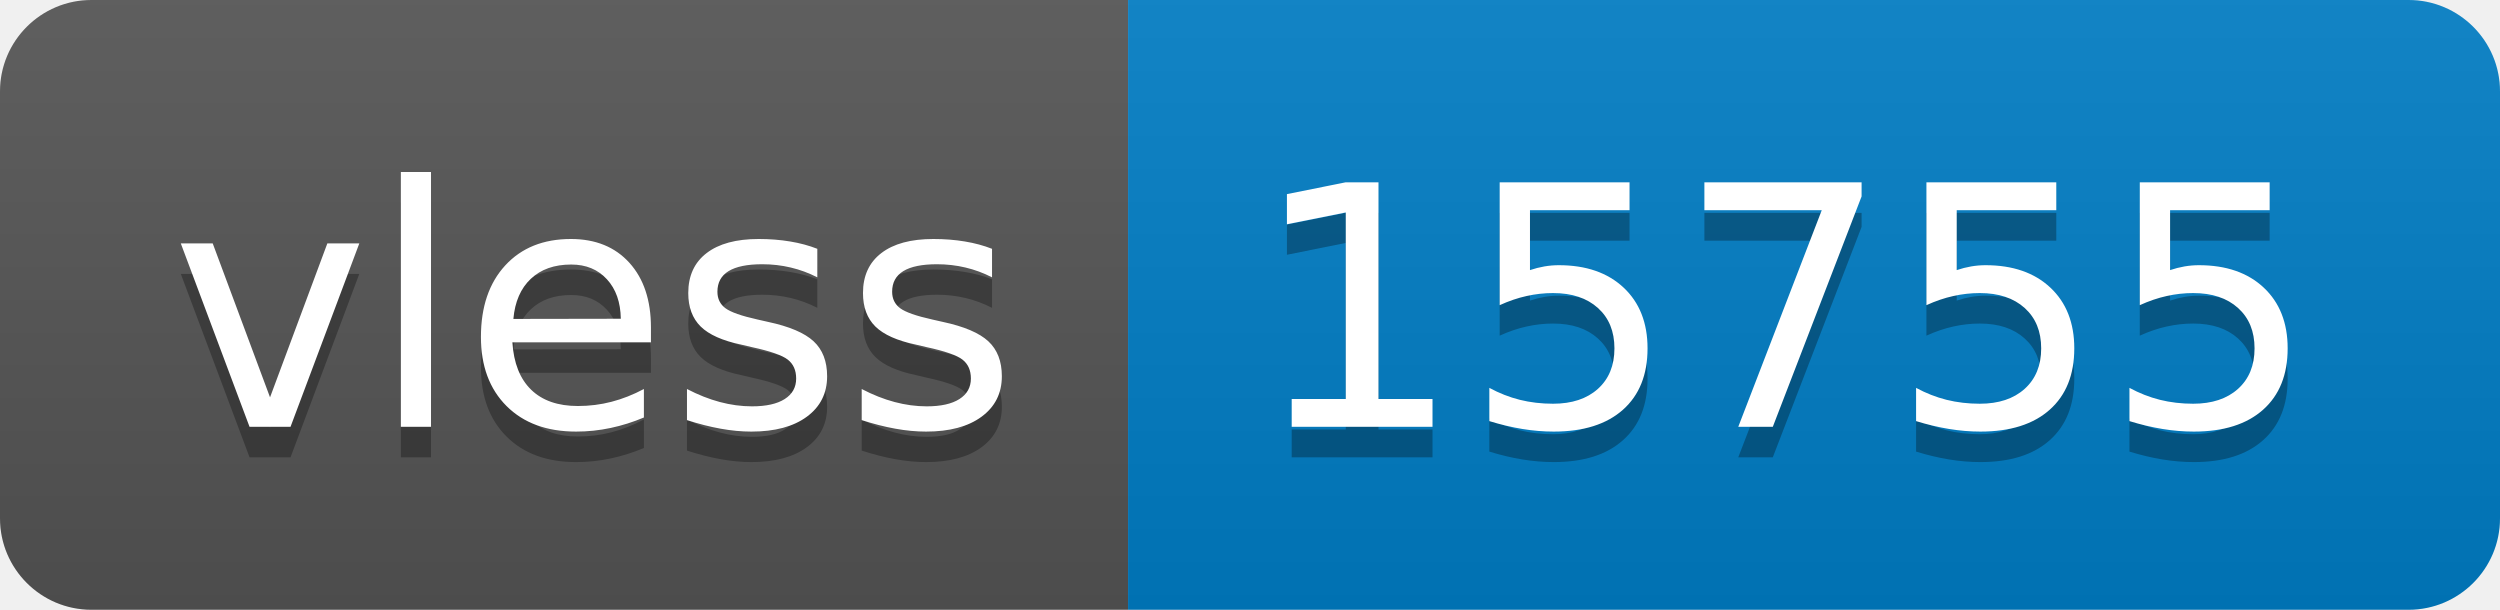
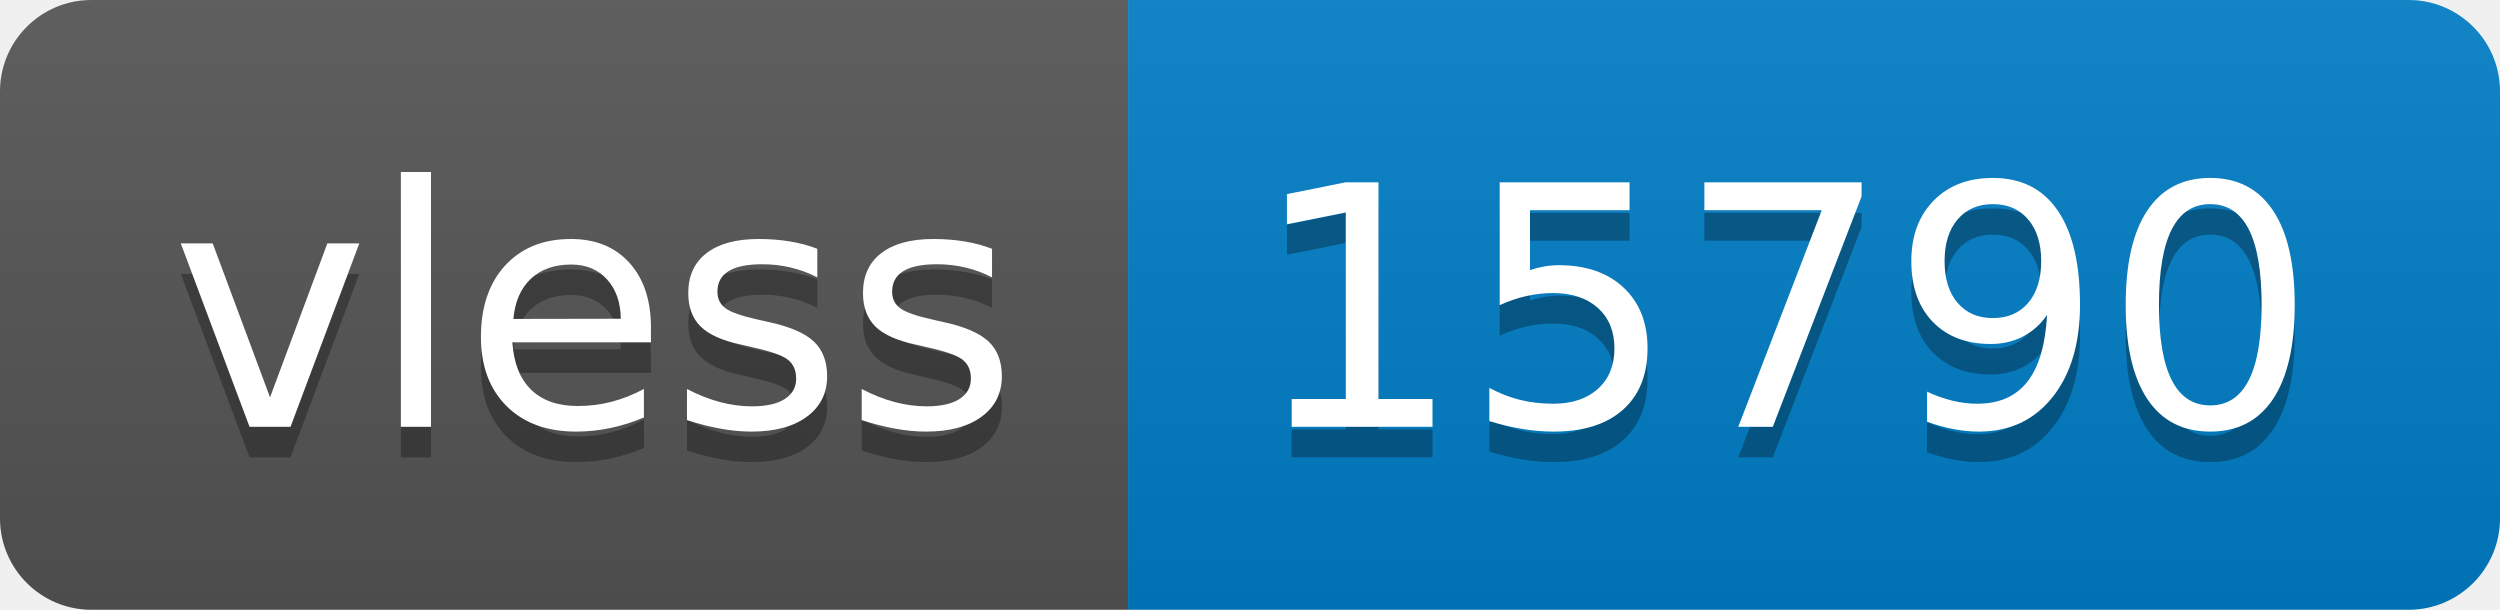
- <svg xmlns="http://www.w3.org/2000/svg" width="82" height="20" role="img" aria-label="vless: 15755">
+ <svg xmlns="http://www.w3.org/2000/svg" width="82" height="20" role="img" aria-label="vless: 15790">
  <linearGradient id="s" x2="0" y2="100%">
    <stop offset="0" stop-color="#bbb" stop-opacity=".1" />
    <stop offset="1" stop-opacity=".1" />
  </linearGradient>
  <clipPath id="r">
    <rect width="82" height="20" rx="3" fill="#fff" />
  </clipPath>
  <g clip-path="url(#r)">
    <rect width="37" height="20" fill="#555" />
    <rect x="37" width="45" height="20" fill="#007ec6" />
    <rect width="82" height="20" fill="url(#s)" />
  </g>
  <g fill="#fff" text-anchor="middle" font-family="Verdana,Geneva,DejaVu Sans,sans-serif" text-rendering="geometricPrecision" font-size="110">
    <text aria-hidden="true" x="195" y="150" fill="#010101" fill-opacity=".3" transform="scale(.1)" textLength="270">vless</text>
    <text x="195" y="140" transform="scale(.1)" fill="#fff" textLength="270">vless</text>
-     <text aria-hidden="true" x="585" y="150" fill="#010101" fill-opacity=".3" transform="scale(.1)" textLength="350">15755</text>
-     <text x="585" y="140" transform="scale(.1)" fill="#fff" textLength="350">15755</text>
+     <text aria-hidden="true" x="585" y="150" fill="#010101" fill-opacity=".3" transform="scale(.1)" textLength="350">15790</text>
+     <text x="585" y="140" transform="scale(.1)" fill="#fff" textLength="350">15790</text>
  </g>
</svg>
